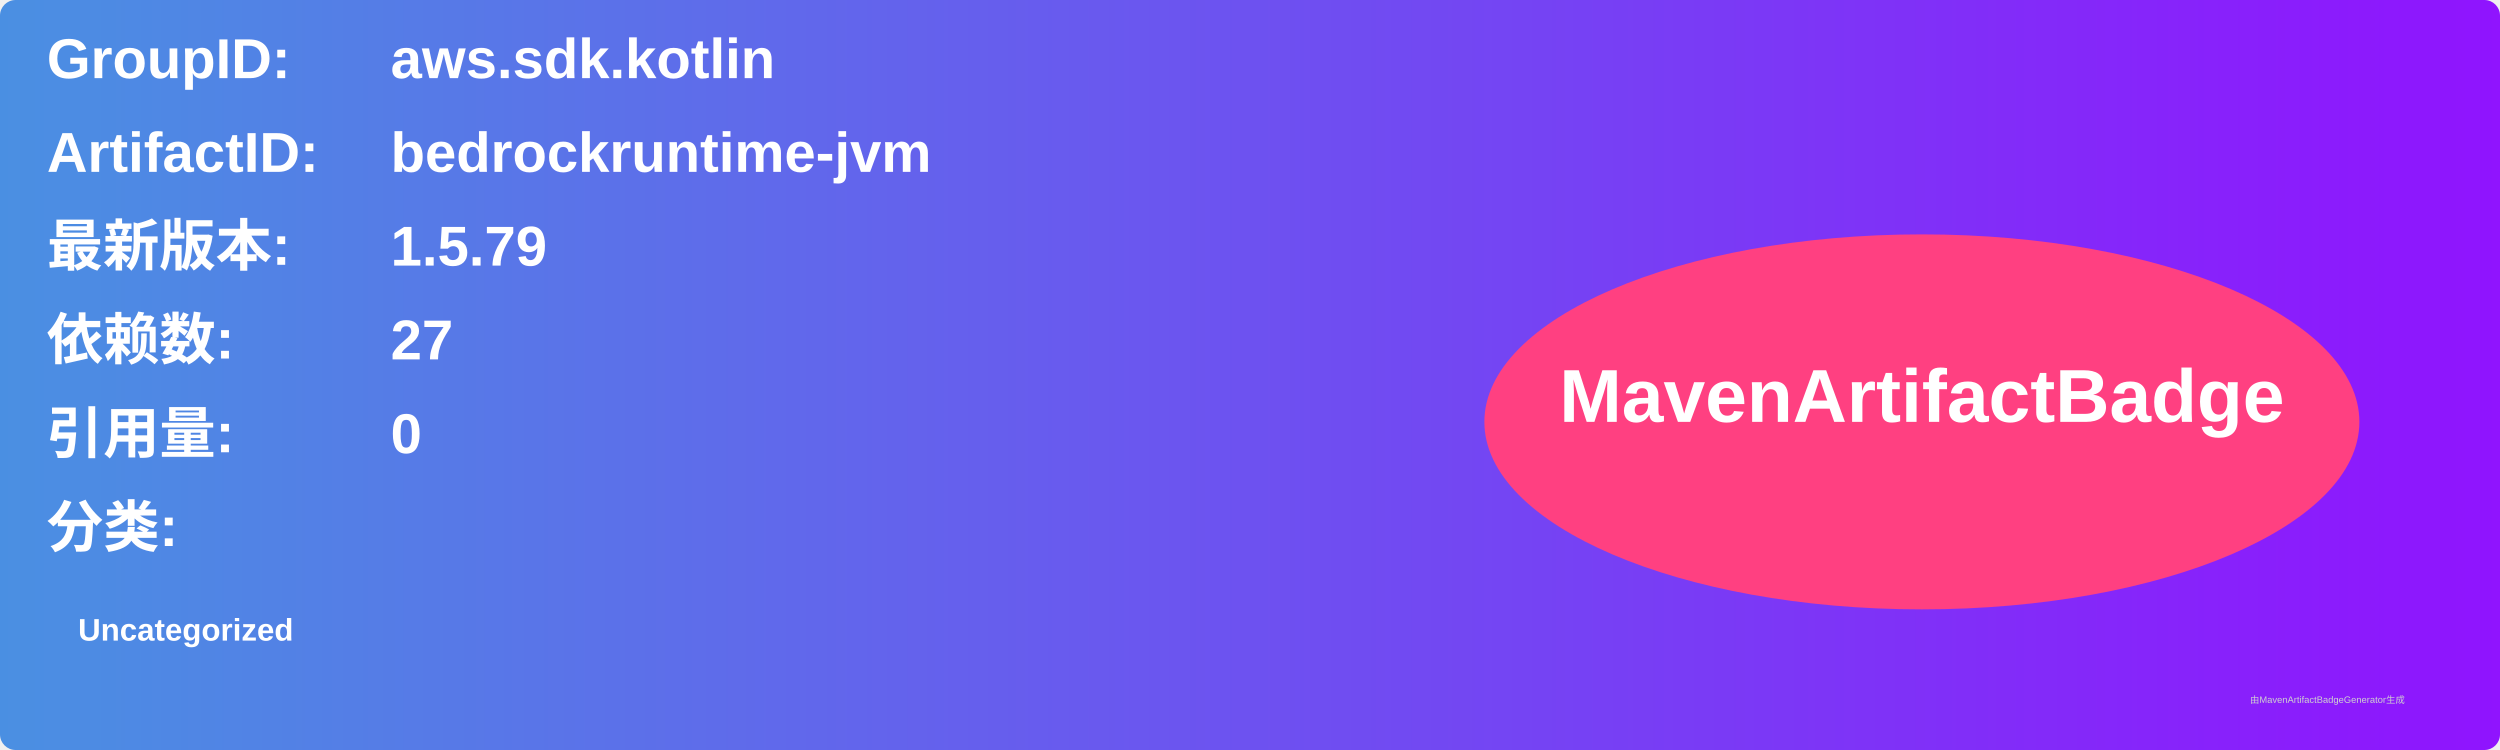
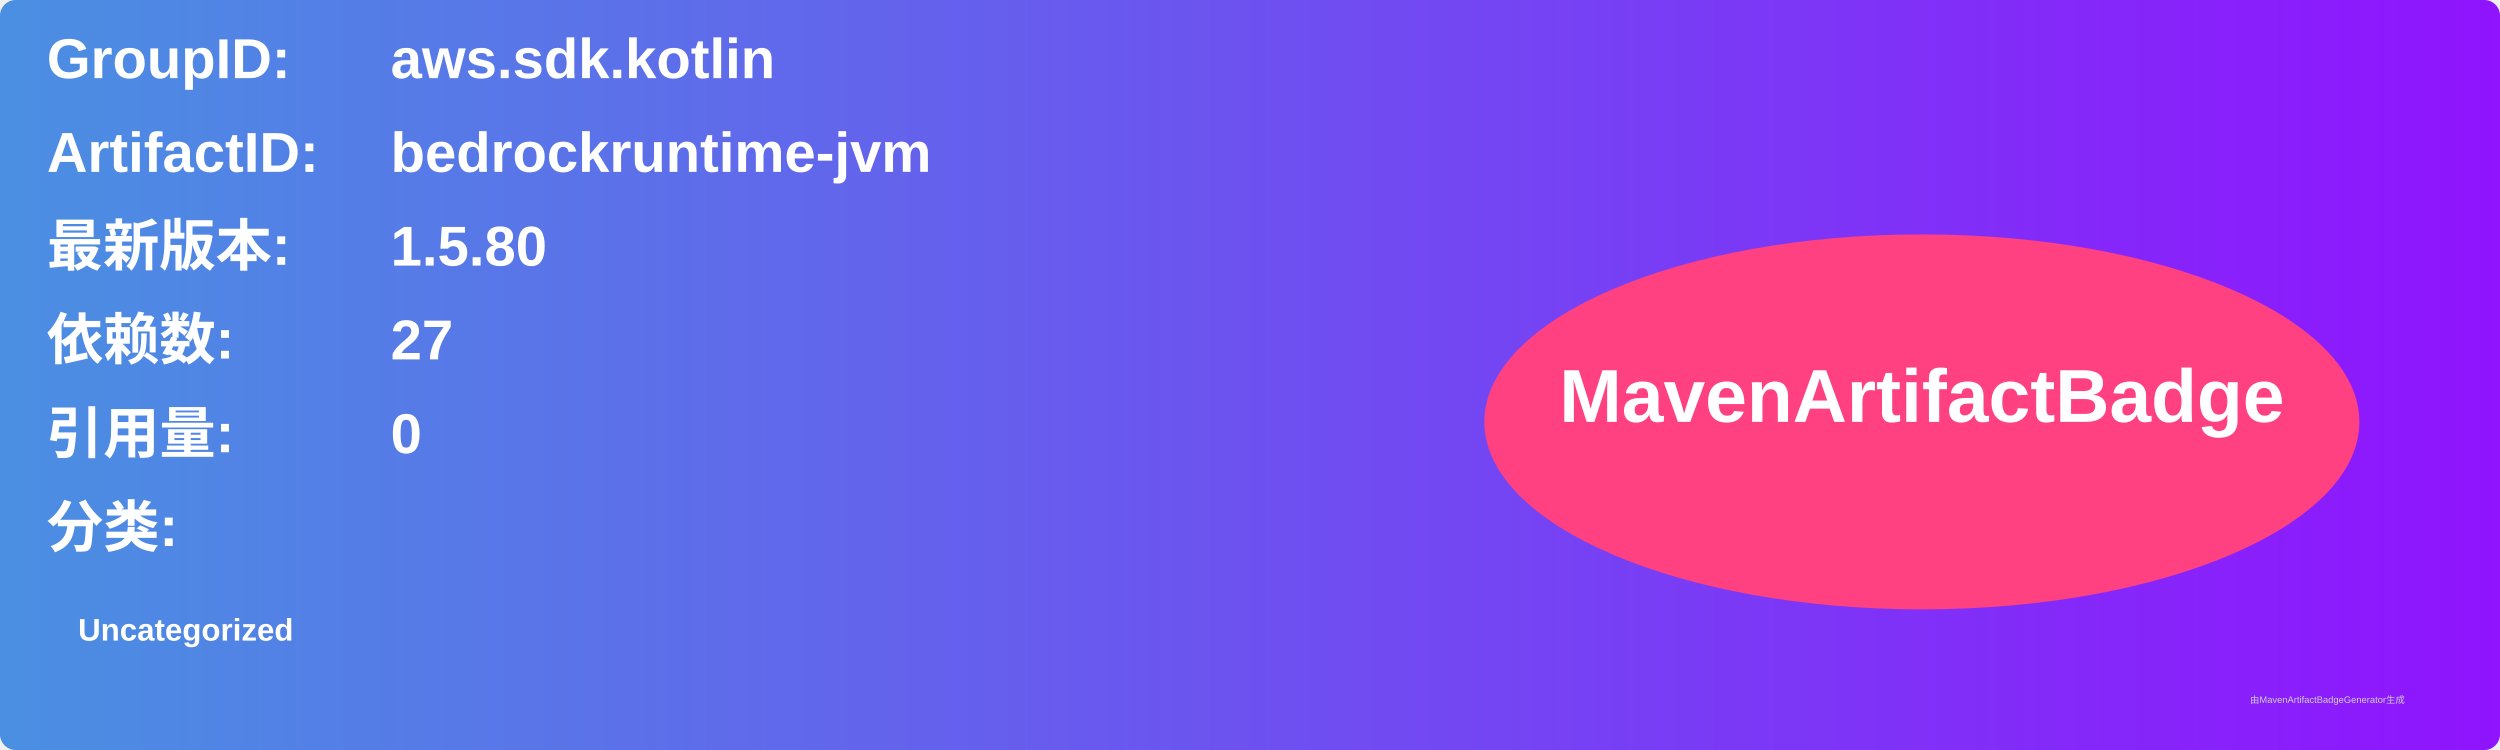
<svg xmlns="http://www.w3.org/2000/svg" width="800" height="240" viewBox="0 0 800 240">
  <linearGradient id="grad" x1="0%" y1="0%" x2="100%" y2="0%">
    <stop offset="0%" stop-color="#4a90e2" />
    <stop offset="100%" stop-color="#9013fe" />
  </linearGradient>
  <rect width="100%" height="100%" rx="5" ry="5" fill="url(#grad)" />
  <g transform="translate(15, 15)">
    <text x="0" y="10" font-family="Arial" font-size="18" fill="white" font-weight="bold" width="260">GroupID:</text>
    <text x="110" y="10" font-family="Arial" font-size="18" fill="white" font-weight="bold" width="460">aws.sdk.kotlin</text>
    <text x="0" y="40" font-family="Arial" font-size="18" fill="white" font-weight="bold" width="260">ArtifactID:</text>
    <text x="110" y="40" font-family="Arial" font-size="18" fill="white" font-weight="bold" width="460">bedrockruntime-jvm</text>
    <text x="0" y="70" font-family="Arial" font-size="18" fill="white" font-weight="bold">最新版本:</text>
    <text x="110" y="70" font-family="Arial" font-size="18" fill="white" font-weight="bold">
-       <tspan font-weight="bold">1.5.79</tspan>
+       <tspan font-weight="bold">1.5.80</tspan>
    </text>
    <text x="0" y="100" font-family="Arial" font-size="18" fill="white" font-weight="bold">依赖数: </text>
    <text x="110" y="100" font-family="Arial" font-size="18" fill="white">
      <tspan font-weight="bold">27</tspan>
    </text>
    <text x="0" y="130" font-family="Arial" font-size="18" fill="white" font-weight="bold">引用量: </text>
    <text x="110" y="130" font-family="Arial" font-size="18" fill="white">
      <tspan font-weight="bold">0</tspan>
    </text>
    <text x="0" y="160" font-family="Arial" font-size="18" fill="white" font-weight="bold">分类:</text>
    <text x="10" y="190" font-family="Arial" font-size="10" fill="white">
      <tspan font-weight="bold">Uncategorized</tspan>
    </text>
    <ellipse cx="600" cy="120" rx="140" ry="60" fill="#ff4081" />
    <text x="600" y="120" text-anchor="middle" font-family="Arial" font-size="24" fill="white" font-weight="bold">MavenArtifactBadge</text>
  </g>
  <text x="720" y="225" font-family="Arial" font-size="3" fill="#d0d0d0">由MavenArtifactBadgeGenerator生成</text>
</svg>
